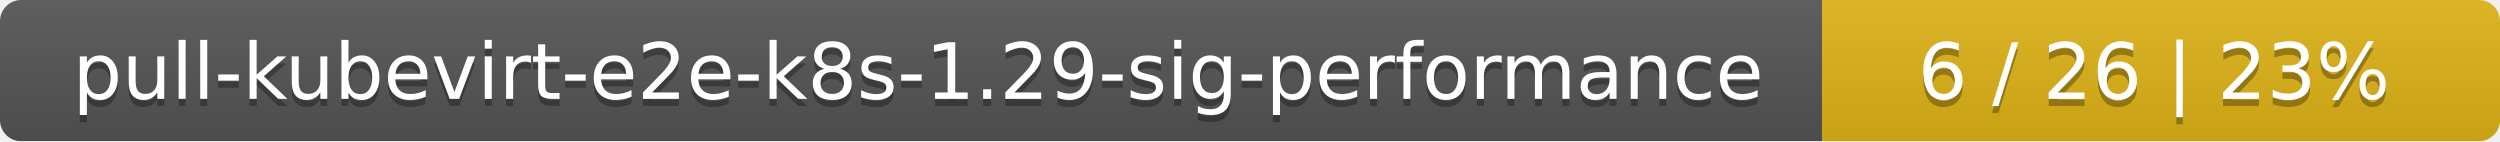
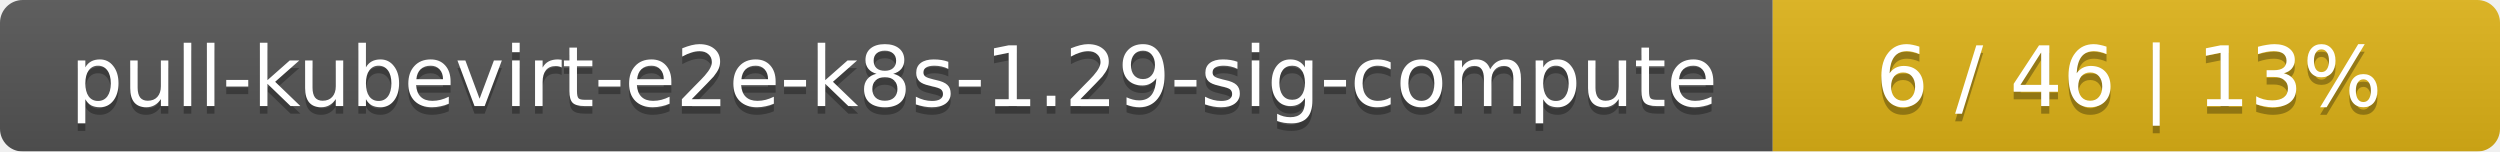
- <svg xmlns="http://www.w3.org/2000/svg" width="354" height="20">
+ <svg xmlns="http://www.w3.org/2000/svg" width="330" height="20">
  <linearGradient id="smooth" x2="0" y2="100%">
    <stop offset="0" stop-color="#bbb" stop-opacity=".1" />
    <stop offset="1" stop-opacity=".1" />
  </linearGradient>
  <mask id="round">
-     <rect width="354" height="20" rx="3" fill="#fff" />
+     <rect width="330" height="20" rx="3" fill="#fff" />
  </mask>
  <g mask="url(#round)">
-     <rect width="258" height="20" fill="#555" />
-     <rect x="258" width="96" height="20" fill="#dfb317" />
-     <rect width="354" height="20" fill="url(#smooth)" />
+     <rect width="234" height="20" fill="#555" />
+     <rect x="234" width="96" height="20" fill="#dfb317" />
+     <rect width="330" height="20" fill="url(#smooth)" />
  </g>
  <g fill="#fff" text-anchor="middle" font-family="DejaVu Sans,Verdana,Geneva,sans-serif" font-size="11">
-     <text x="130" y="15" fill="#010101" fill-opacity=".3">pull-kubevirt-e2e-k8s-1.29-sig-performance</text>
-     <text x="130" y="14">pull-kubevirt-e2e-k8s-1.29-sig-performance</text>
-     <text x="305" y="15" fill="#010101" fill-opacity=".3">6 / 26    |    23%</text>
-     <text x="305" y="14">6 / 26    |    23%</text>
+     <text x="118" y="15" fill="#010101" fill-opacity=".3">pull-kubevirt-e2e-k8s-1.29-sig-compute</text>
+     <text x="118" y="14">pull-kubevirt-e2e-k8s-1.29-sig-compute</text>
+     <text x="281" y="15" fill="#010101" fill-opacity=".3">6 / 46    |    13%</text>
+     <text x="281" y="14">6 / 46    |    13%</text>
  </g>
</svg>
